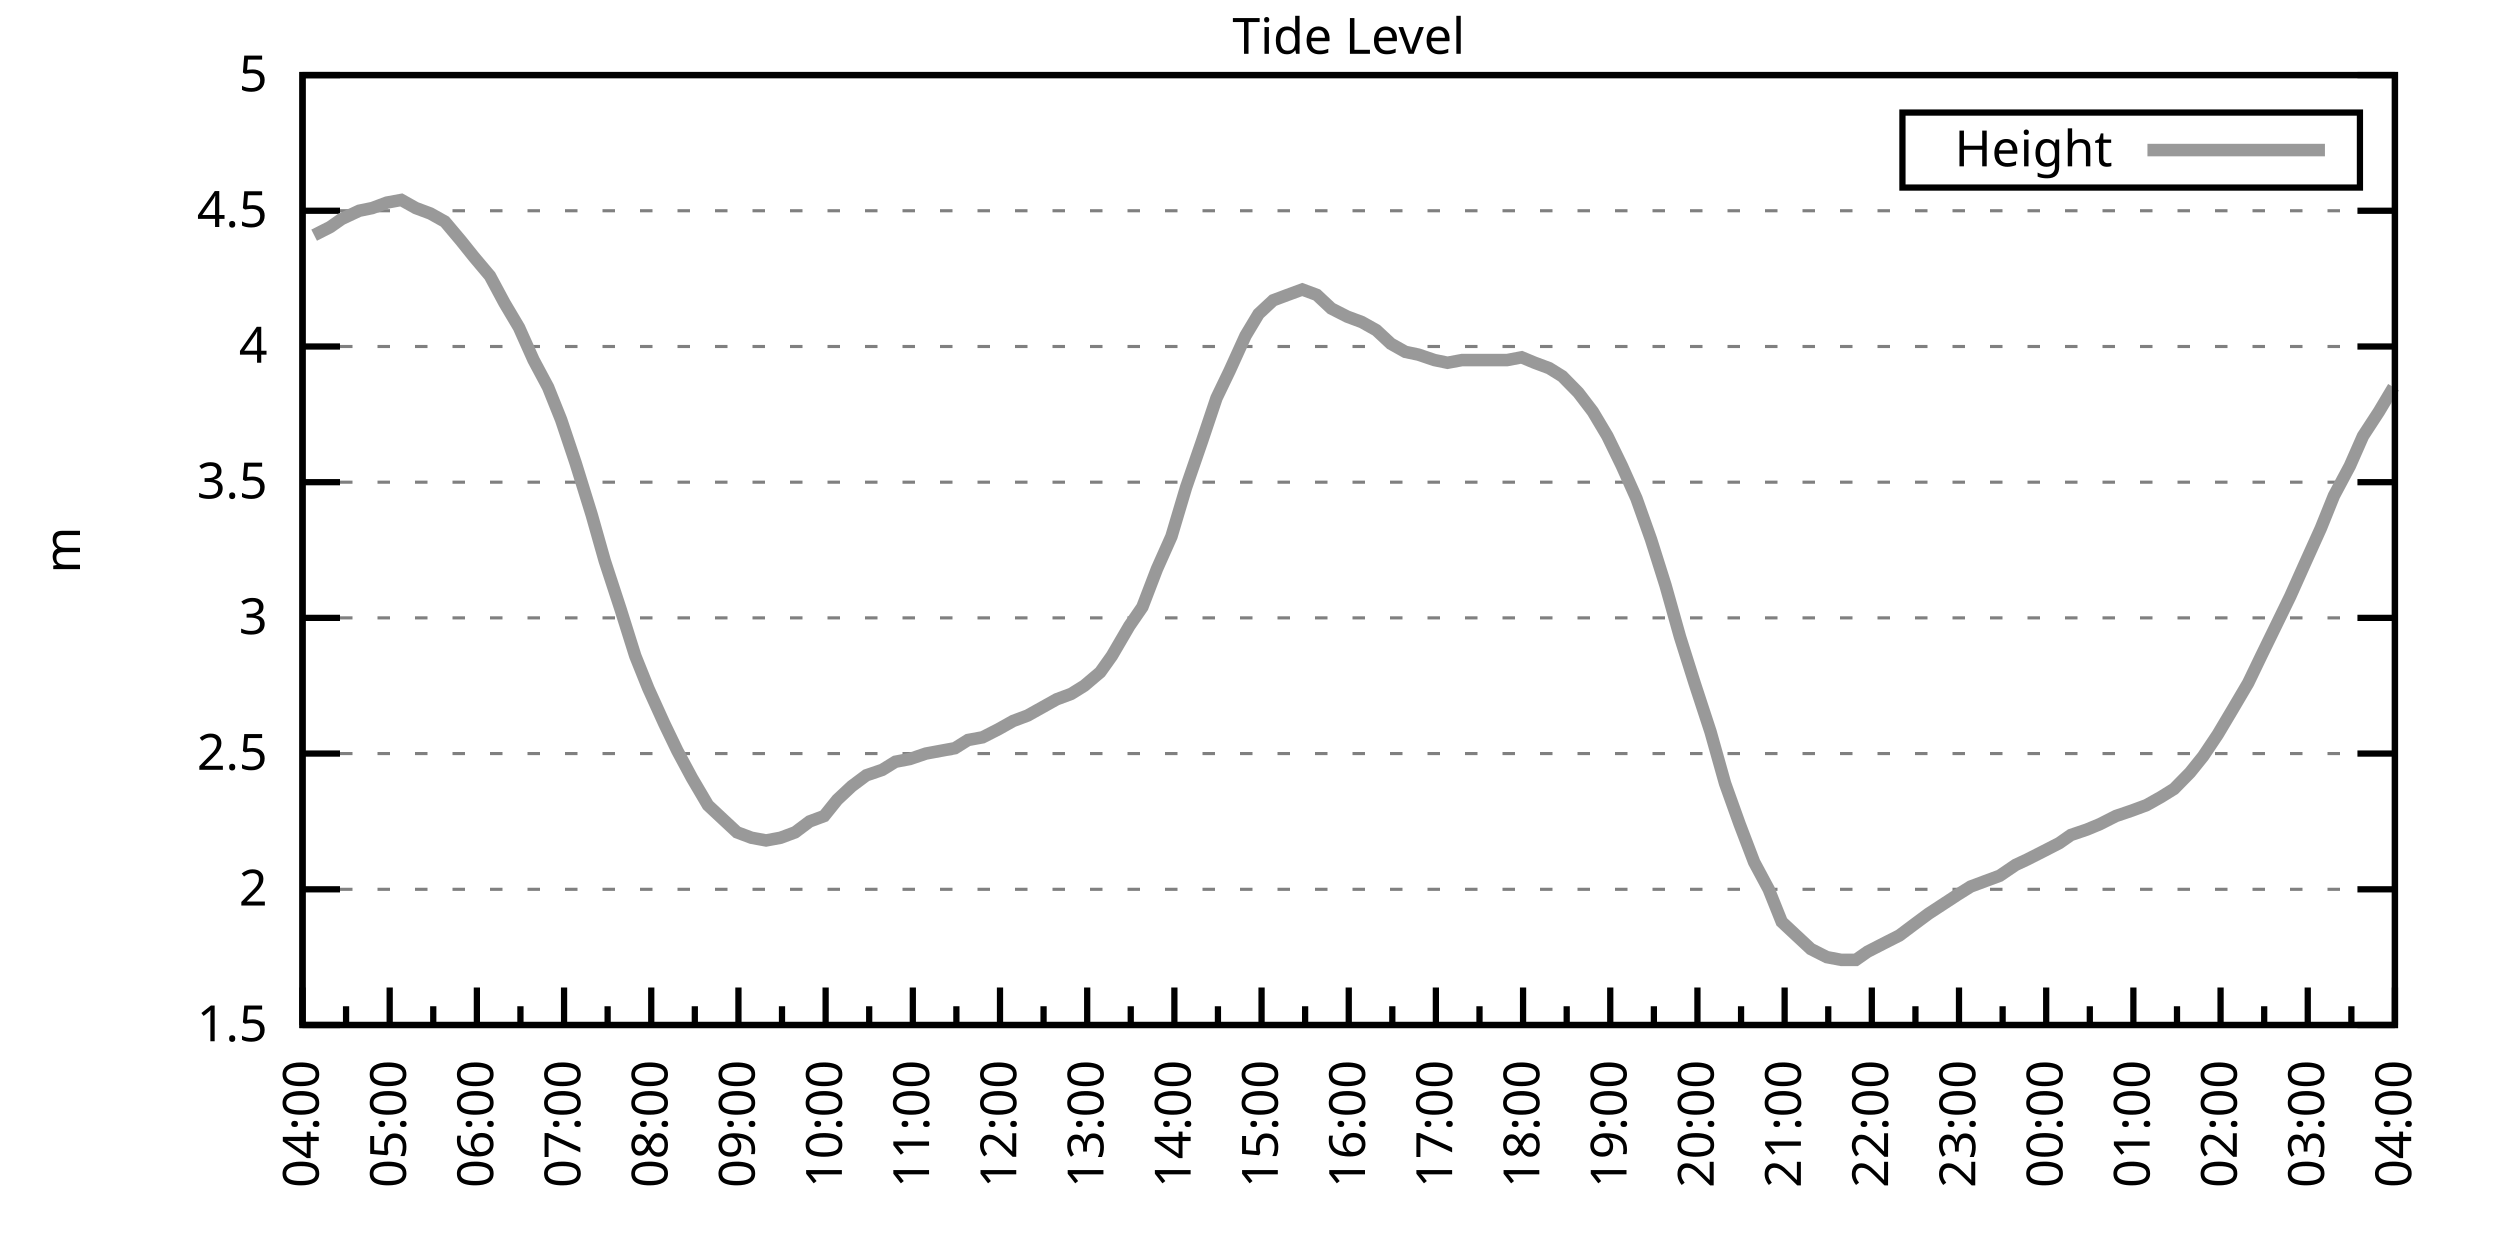
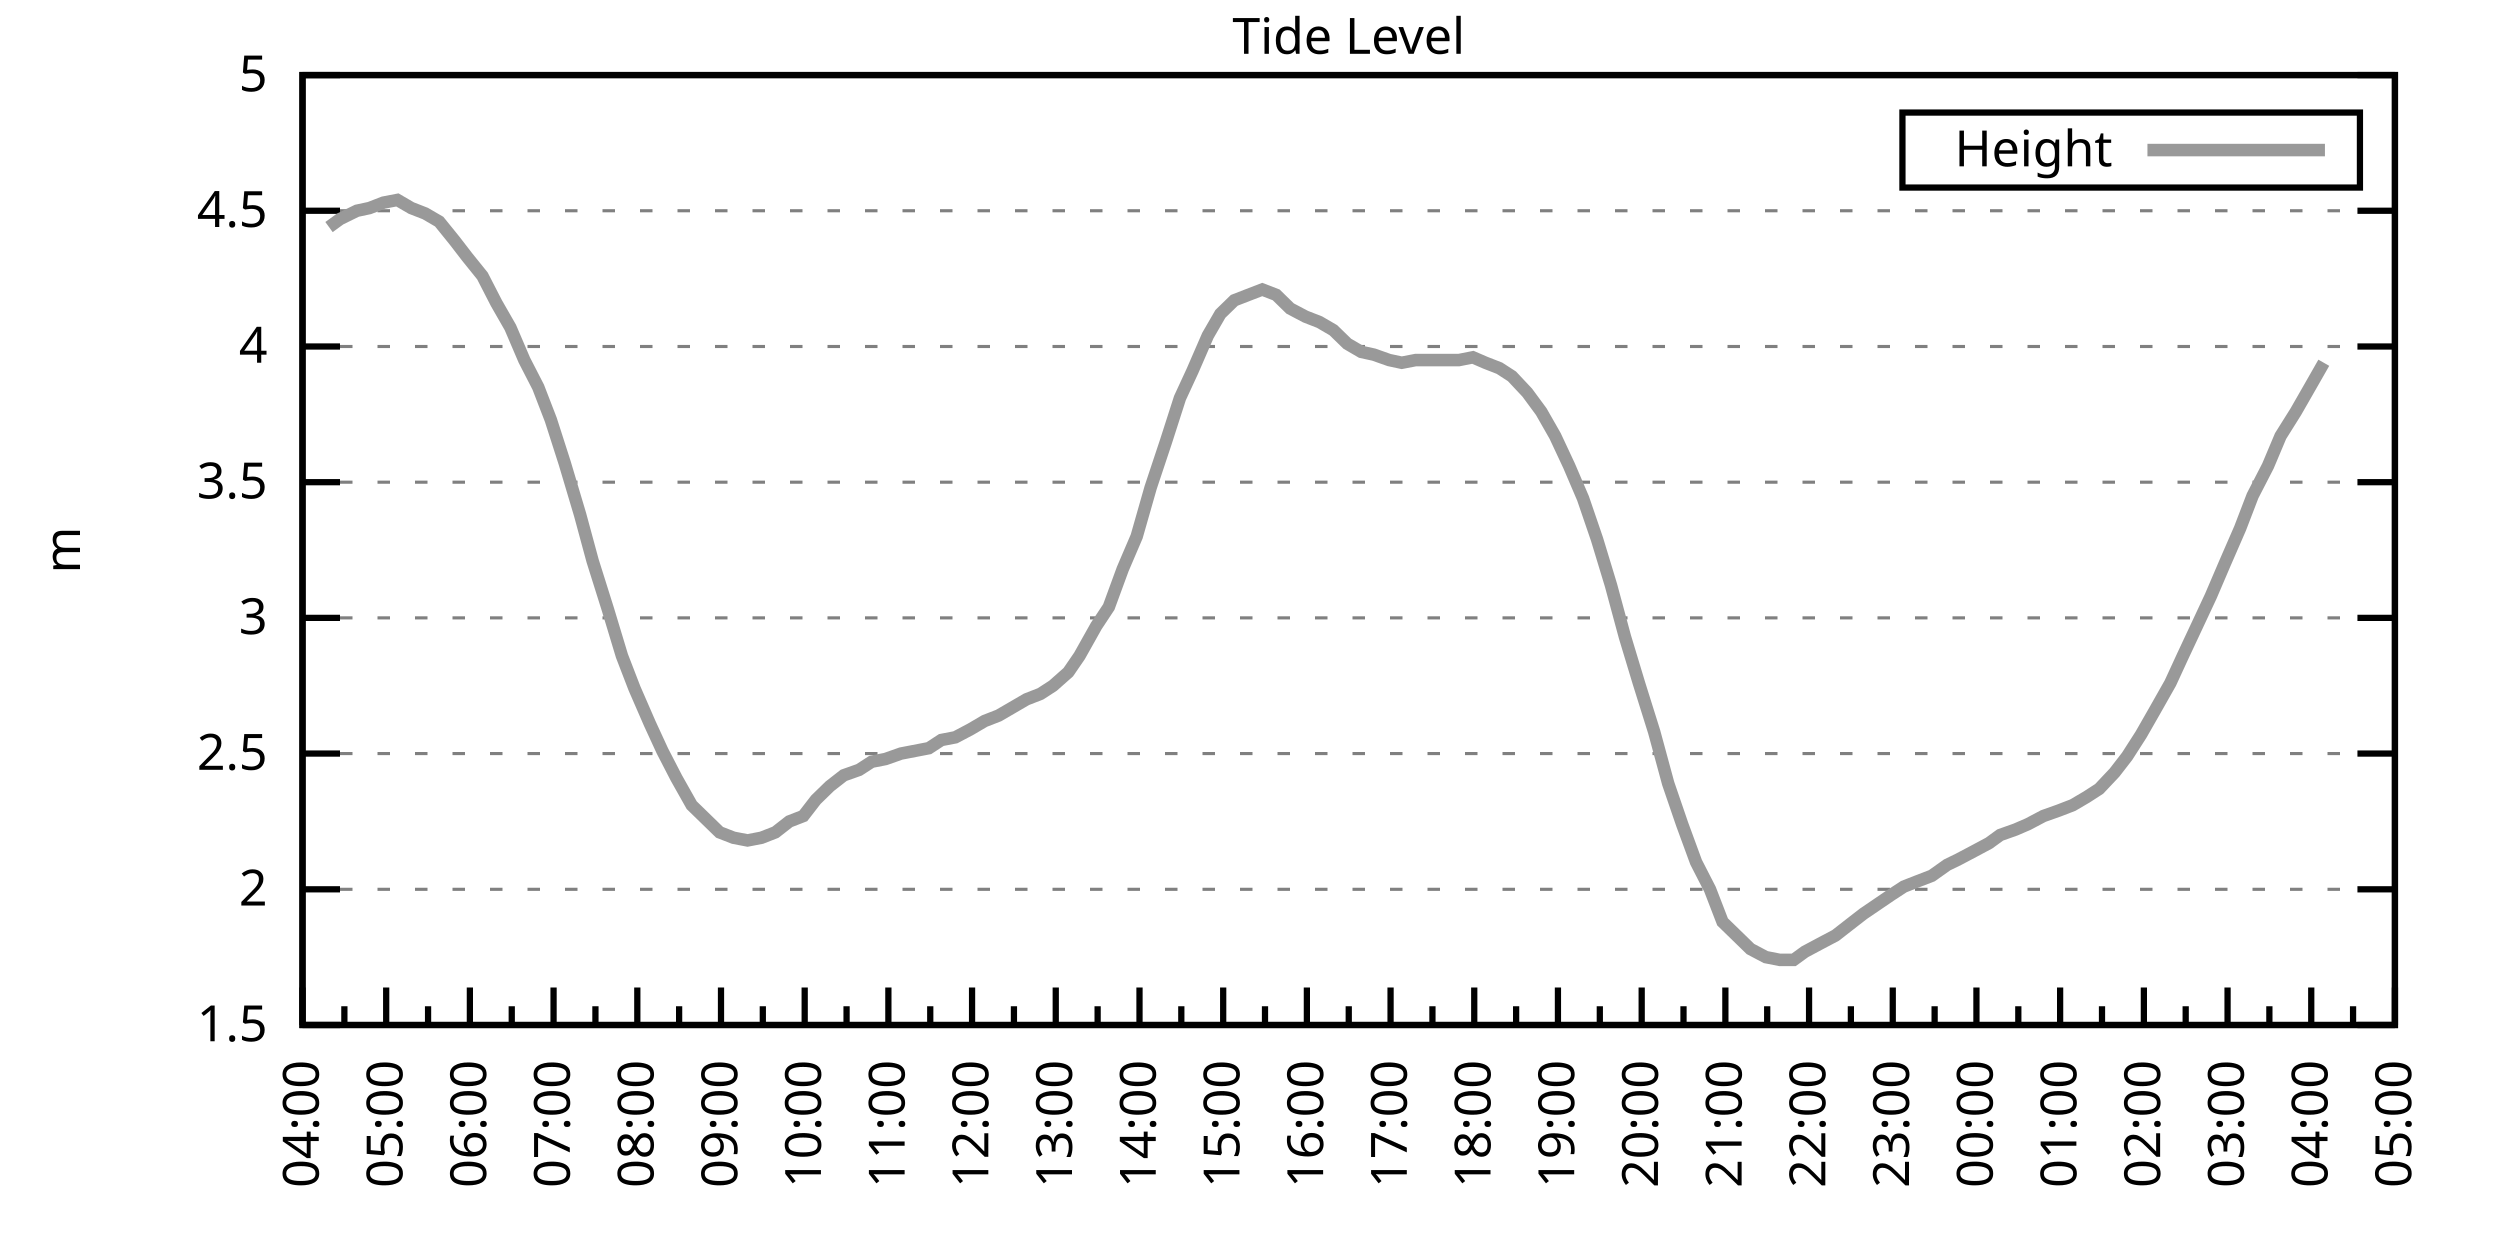
<svg xmlns="http://www.w3.org/2000/svg" xmlns:xlink="http://www.w3.org/1999/xlink" width="400" height="200" viewBox="0 0 400 200">
  <g id="gnuplot_canvas">
    <rect x="0" y="0" width="400" height="200" fill="none" />
    <defs>
      <circle id="gpDot" r="0.5" stroke-width="0.5" stroke="currentColor" />
      <path id="gpPt0" stroke-width="0.333" stroke="currentColor" d="M-1,0 h2 M0,-1 v2" />
      <path id="gpPt1" stroke-width="0.333" stroke="currentColor" d="M-1,-1 L1,1 M1,-1 L-1,1" />
      <path id="gpPt2" stroke-width="0.333" stroke="currentColor" d="M-1,0 L1,0 M0,-1 L0,1 M-1,-1 L1,1 M-1,1 L1,-1" />
      <rect id="gpPt3" stroke-width="0.333" stroke="currentColor" x="-1" y="-1" width="2" height="2" />
      <rect id="gpPt4" stroke-width="0.333" stroke="currentColor" fill="currentColor" x="-1" y="-1" width="2" height="2" />
      <circle id="gpPt5" stroke-width="0.333" stroke="currentColor" cx="0" cy="0" r="1" />
      <use xlink:href="#gpPt5" id="gpPt6" fill="currentColor" stroke="none" />
      <path id="gpPt7" stroke-width="0.333" stroke="currentColor" d="M0,-1.33 L-1.33,0.67 L1.33,0.67 z" />
      <use xlink:href="#gpPt7" id="gpPt8" fill="currentColor" stroke="none" />
      <use xlink:href="#gpPt7" id="gpPt9" stroke="currentColor" transform="rotate(180)" />
      <use xlink:href="#gpPt9" id="gpPt10" fill="currentColor" stroke="none" />
      <use xlink:href="#gpPt3" id="gpPt11" stroke="currentColor" transform="rotate(45)" />
      <use xlink:href="#gpPt11" id="gpPt12" fill="currentColor" stroke="none" />
      <path id="gpPt13" stroke-width="0.333" stroke="currentColor" d="M0,1.330 L1.265,0.411 L0.782,-1.067 L-0.782,-1.076 L-1.265,0.411 z" />
      <use xlink:href="#gpPt13" id="gpPt14" fill="currentColor" stroke="none" />
      <filter id="textbox" filterUnits="objectBoundingBox" x="0" y="0" height="1" width="1">
        <feFlood flood-color="white" flood-opacity="1" result="bgnd" />
        <feComposite in="SourceGraphic" in2="bgnd" operator="atop" />
      </filter>
      <filter id="greybox" filterUnits="objectBoundingBox" x="0" y="0" height="1" width="1">
        <feFlood flood-color="lightgrey" flood-opacity="1" result="grey" />
        <feComposite in="SourceGraphic" in2="grey" operator="atop" />
      </filter>
    </defs>
    <g fill="none" color="white" stroke="currentColor" stroke-width="1.00" stroke-linecap="butt" stroke-linejoin="miter">
</g>
    <g fill="none" color="black" stroke="currentColor" stroke-width="1.00" stroke-linecap="butt" stroke-linejoin="miter">
      <g stroke="none" shape-rendering="crispEdges">
        <polygon fill="rgb(255, 255, 255)" points="48.40,164.00 383.18,164.00 383.18,12.02 48.40,12.02 " />
      </g>
    </g>
    <g fill="none" color="black" stroke="currentColor" stroke-width="1.00" stroke-linecap="butt" stroke-linejoin="miter">
</g>
    <g fill="none" color="black" stroke="black" stroke-width="0.50" stroke-linecap="butt" stroke-linejoin="miter">
</g>
    <g fill="none" color="gray" stroke="currentColor" stroke-width="0.50" stroke-linecap="butt" stroke-linejoin="miter">
      <path stroke="gray" stroke-dasharray="2,4" class="gridline" d="M48.40,164.00 L383.19,164.00  " />
    </g>
    <g fill="none" color="gray" stroke="gray" stroke-width="1.00" stroke-linecap="butt" stroke-linejoin="miter">
</g>
    <g fill="none" color="black" stroke="currentColor" stroke-width="1.00" stroke-linecap="butt" stroke-linejoin="miter">
      <path stroke="black" d="M48.40,164.00 L54.40,164.00 M383.19,164.00 L377.19,164.00  " />
      <g transform="translate(42.80,166.60)" stroke="none" fill="black" font-family="Sans" font-size="8.00" text-anchor="end">
        <text>
          <tspan font-family="Sans"> 1.5</tspan>
        </text>
      </g>
    </g>
    <g fill="none" color="black" stroke="currentColor" stroke-width="1.00" stroke-linecap="butt" stroke-linejoin="miter">
</g>
    <g fill="none" color="black" stroke="black" stroke-width="0.50" stroke-linecap="butt" stroke-linejoin="miter">
</g>
    <g fill="none" color="gray" stroke="currentColor" stroke-width="0.50" stroke-linecap="butt" stroke-linejoin="miter">
      <path stroke="gray" stroke-dasharray="2,4" class="gridline" d="M48.40,142.29 L383.19,142.29  " />
    </g>
    <g fill="none" color="gray" stroke="gray" stroke-width="1.00" stroke-linecap="butt" stroke-linejoin="miter">
</g>
    <g fill="none" color="black" stroke="currentColor" stroke-width="1.00" stroke-linecap="butt" stroke-linejoin="miter">
      <path stroke="black" d="M48.40,142.29 L54.40,142.29 M383.19,142.29 L377.19,142.29  " />
      <g transform="translate(42.80,144.89)" stroke="none" fill="black" font-family="Sans" font-size="8.00" text-anchor="end">
        <text>
          <tspan font-family="Sans"> 2</tspan>
        </text>
      </g>
    </g>
    <g fill="none" color="black" stroke="currentColor" stroke-width="1.00" stroke-linecap="butt" stroke-linejoin="miter">
</g>
    <g fill="none" color="black" stroke="black" stroke-width="0.50" stroke-linecap="butt" stroke-linejoin="miter">
</g>
    <g fill="none" color="gray" stroke="currentColor" stroke-width="0.50" stroke-linecap="butt" stroke-linejoin="miter">
      <path stroke="gray" stroke-dasharray="2,4" class="gridline" d="M48.40,120.57 L383.19,120.57  " />
    </g>
    <g fill="none" color="gray" stroke="gray" stroke-width="1.00" stroke-linecap="butt" stroke-linejoin="miter">
</g>
    <g fill="none" color="black" stroke="currentColor" stroke-width="1.00" stroke-linecap="butt" stroke-linejoin="miter">
      <path stroke="black" d="M48.40,120.57 L54.40,120.57 M383.19,120.57 L377.19,120.57  " />
      <g transform="translate(42.80,123.17)" stroke="none" fill="black" font-family="Sans" font-size="8.00" text-anchor="end">
        <text>
          <tspan font-family="Sans"> 2.5</tspan>
        </text>
      </g>
    </g>
    <g fill="none" color="black" stroke="currentColor" stroke-width="1.00" stroke-linecap="butt" stroke-linejoin="miter">
</g>
    <g fill="none" color="black" stroke="black" stroke-width="0.50" stroke-linecap="butt" stroke-linejoin="miter">
</g>
    <g fill="none" color="gray" stroke="currentColor" stroke-width="0.50" stroke-linecap="butt" stroke-linejoin="miter">
      <path stroke="gray" stroke-dasharray="2,4" class="gridline" d="M48.40,98.86 L383.19,98.86  " />
    </g>
    <g fill="none" color="gray" stroke="gray" stroke-width="1.00" stroke-linecap="butt" stroke-linejoin="miter">
</g>
    <g fill="none" color="black" stroke="currentColor" stroke-width="1.00" stroke-linecap="butt" stroke-linejoin="miter">
      <path stroke="black" d="M48.40,98.86 L54.40,98.86 M383.19,98.86 L377.19,98.86  " />
      <g transform="translate(42.80,101.46)" stroke="none" fill="black" font-family="Sans" font-size="8.00" text-anchor="end">
        <text>
          <tspan font-family="Sans"> 3</tspan>
        </text>
      </g>
    </g>
    <g fill="none" color="black" stroke="currentColor" stroke-width="1.00" stroke-linecap="butt" stroke-linejoin="miter">
</g>
    <g fill="none" color="black" stroke="black" stroke-width="0.50" stroke-linecap="butt" stroke-linejoin="miter">
</g>
    <g fill="none" color="gray" stroke="currentColor" stroke-width="0.50" stroke-linecap="butt" stroke-linejoin="miter">
      <path stroke="gray" stroke-dasharray="2,4" class="gridline" d="M48.40,77.15 L383.19,77.15  " />
    </g>
    <g fill="none" color="gray" stroke="gray" stroke-width="1.00" stroke-linecap="butt" stroke-linejoin="miter">
</g>
    <g fill="none" color="black" stroke="currentColor" stroke-width="1.00" stroke-linecap="butt" stroke-linejoin="miter">
      <path stroke="black" d="M48.40,77.15 L54.40,77.15 M383.19,77.15 L377.19,77.15  " />
      <g transform="translate(42.80,79.75)" stroke="none" fill="black" font-family="Sans" font-size="8.00" text-anchor="end">
        <text>
          <tspan font-family="Sans"> 3.5</tspan>
        </text>
      </g>
    </g>
    <g fill="none" color="black" stroke="currentColor" stroke-width="1.00" stroke-linecap="butt" stroke-linejoin="miter">
</g>
    <g fill="none" color="black" stroke="black" stroke-width="0.50" stroke-linecap="butt" stroke-linejoin="miter">
</g>
    <g fill="none" color="gray" stroke="currentColor" stroke-width="0.50" stroke-linecap="butt" stroke-linejoin="miter">
      <path stroke="gray" stroke-dasharray="2,4" class="gridline" d="M48.40,55.44 L383.19,55.44  " />
    </g>
    <g fill="none" color="gray" stroke="gray" stroke-width="1.00" stroke-linecap="butt" stroke-linejoin="miter">
</g>
    <g fill="none" color="black" stroke="currentColor" stroke-width="1.00" stroke-linecap="butt" stroke-linejoin="miter">
      <path stroke="black" d="M48.40,55.44 L54.40,55.44 M383.19,55.44 L377.19,55.44  " />
      <g transform="translate(42.80,58.04)" stroke="none" fill="black" font-family="Sans" font-size="8.00" text-anchor="end">
        <text>
          <tspan font-family="Sans"> 4</tspan>
        </text>
      </g>
    </g>
    <g fill="none" color="black" stroke="currentColor" stroke-width="1.00" stroke-linecap="butt" stroke-linejoin="miter">
</g>
    <g fill="none" color="black" stroke="black" stroke-width="0.50" stroke-linecap="butt" stroke-linejoin="miter">
</g>
    <g fill="none" color="gray" stroke="currentColor" stroke-width="0.50" stroke-linecap="butt" stroke-linejoin="miter">
      <path stroke="gray" stroke-dasharray="2,4" class="gridline" d="M48.40,33.72 L383.19,33.72  " />
    </g>
    <g fill="none" color="gray" stroke="gray" stroke-width="1.00" stroke-linecap="butt" stroke-linejoin="miter">
</g>
    <g fill="none" color="black" stroke="currentColor" stroke-width="1.00" stroke-linecap="butt" stroke-linejoin="miter">
      <path stroke="black" d="M48.40,33.72 L54.40,33.72 M383.19,33.72 L377.19,33.72  " />
      <g transform="translate(42.80,36.32)" stroke="none" fill="black" font-family="Sans" font-size="8.00" text-anchor="end">
        <text>
          <tspan font-family="Sans"> 4.5</tspan>
        </text>
      </g>
    </g>
    <g fill="none" color="black" stroke="currentColor" stroke-width="1.00" stroke-linecap="butt" stroke-linejoin="miter">
</g>
    <g fill="none" color="black" stroke="black" stroke-width="0.50" stroke-linecap="butt" stroke-linejoin="miter">
</g>
    <g fill="none" color="gray" stroke="currentColor" stroke-width="0.50" stroke-linecap="butt" stroke-linejoin="miter">
      <path stroke="gray" stroke-dasharray="2,4" class="gridline" d="M48.40,12.01 L383.19,12.01  " />
    </g>
    <g fill="none" color="gray" stroke="gray" stroke-width="1.00" stroke-linecap="butt" stroke-linejoin="miter">
</g>
    <g fill="none" color="black" stroke="currentColor" stroke-width="1.00" stroke-linecap="butt" stroke-linejoin="miter">
      <path stroke="black" d="M48.40,12.01 L54.40,12.01 M383.19,12.01 L377.19,12.01  " />
      <g transform="translate(42.80,14.61)" stroke="none" fill="black" font-family="Sans" font-size="8.00" text-anchor="end">
        <text>
          <tspan font-family="Sans"> 5</tspan>
        </text>
      </g>
    </g>
    <g fill="none" color="black" stroke="currentColor" stroke-width="1.00" stroke-linecap="butt" stroke-linejoin="miter">
      <path stroke="black" d="M48.40,164.00 L48.40,158.00  " />
      <g transform="translate(51.00,169.60) rotate(270)" stroke="none" fill="black" font-family="Sans" font-size="8.00" text-anchor="end">
        <text>
          <tspan font-family="Sans">04:00</tspan>
        </text>
      </g>
    </g>
    <g fill="none" color="black" stroke="currentColor" stroke-width="1.00" stroke-linecap="butt" stroke-linejoin="miter">
-       <path stroke="black" d="M55.37,164.00 L55.37,161.00 M62.35,164.00 L62.35,158.00  " />
-       <g transform="translate(64.95,169.60) rotate(270)" stroke="none" fill="black" font-family="Sans" font-size="8.00" text-anchor="end">
+       <path stroke="black" d="M55.10,164.00 L55.10,161.00 M61.79,164.00 L61.79,158.00  " />
+       <g transform="translate(64.39,169.60) rotate(270)" stroke="none" fill="black" font-family="Sans" font-size="8.00" text-anchor="end">
        <text>
          <tspan font-family="Sans">05:00</tspan>
        </text>
      </g>
    </g>
    <g fill="none" color="black" stroke="currentColor" stroke-width="1.00" stroke-linecap="butt" stroke-linejoin="miter">
-       <path stroke="black" d="M69.32,164.00 L69.32,161.00 M76.30,164.00 L76.30,158.00  " />
-       <g transform="translate(78.90,169.60) rotate(270)" stroke="none" fill="black" font-family="Sans" font-size="8.00" text-anchor="end">
+       <path stroke="black" d="M68.49,164.00 L68.49,161.00 M75.18,164.00 L75.18,158.00  " />
+       <g transform="translate(77.78,169.60) rotate(270)" stroke="none" fill="black" font-family="Sans" font-size="8.00" text-anchor="end">
        <text>
          <tspan font-family="Sans">06:00</tspan>
        </text>
      </g>
    </g>
    <g fill="none" color="black" stroke="currentColor" stroke-width="1.00" stroke-linecap="butt" stroke-linejoin="miter">
-       <path stroke="black" d="M83.27,164.00 L83.27,161.00 M90.25,164.00 L90.25,158.00  " />
-       <g transform="translate(92.85,169.60) rotate(270)" stroke="none" fill="black" font-family="Sans" font-size="8.00" text-anchor="end">
+       <path stroke="black" d="M81.88,164.00 L81.88,161.00 M88.57,164.00 L88.57,158.00  " />
+       <g transform="translate(91.17,169.60) rotate(270)" stroke="none" fill="black" font-family="Sans" font-size="8.00" text-anchor="end">
        <text>
          <tspan font-family="Sans">07:00</tspan>
        </text>
      </g>
    </g>
    <g fill="none" color="black" stroke="currentColor" stroke-width="1.00" stroke-linecap="butt" stroke-linejoin="miter">
-       <path stroke="black" d="M97.22,164.00 L97.22,161.00 M104.20,164.00 L104.20,158.00  " />
-       <g transform="translate(106.80,169.60) rotate(270)" stroke="none" fill="black" font-family="Sans" font-size="8.00" text-anchor="end">
+       <path stroke="black" d="M95.27,164.00 L95.27,161.00 M101.97,164.00 L101.97,158.00  " />
+       <g transform="translate(104.57,169.60) rotate(270)" stroke="none" fill="black" font-family="Sans" font-size="8.00" text-anchor="end">
        <text>
          <tspan font-family="Sans">08:00</tspan>
        </text>
      </g>
    </g>
    <g fill="none" color="black" stroke="currentColor" stroke-width="1.00" stroke-linecap="butt" stroke-linejoin="miter">
-       <path stroke="black" d="M111.17,164.00 L111.17,161.00 M118.15,164.00 L118.15,158.00  " />
-       <g transform="translate(120.75,169.60) rotate(270)" stroke="none" fill="black" font-family="Sans" font-size="8.00" text-anchor="end">
+       <path stroke="black" d="M108.66,164.00 L108.66,161.00 M115.36,164.00 L115.36,158.00  " />
+       <g transform="translate(117.96,169.60) rotate(270)" stroke="none" fill="black" font-family="Sans" font-size="8.00" text-anchor="end">
        <text>
          <tspan font-family="Sans">09:00</tspan>
        </text>
      </g>
    </g>
    <g fill="none" color="black" stroke="currentColor" stroke-width="1.00" stroke-linecap="butt" stroke-linejoin="miter">
-       <path stroke="black" d="M125.12,164.00 L125.12,161.00 M132.10,164.00 L132.10,158.00  " />
-       <g transform="translate(134.70,169.60) rotate(270)" stroke="none" fill="black" font-family="Sans" font-size="8.00" text-anchor="end">
+       <path stroke="black" d="M122.05,164.00 L122.05,161.00 M128.75,164.00 L128.75,158.00  " />
+       <g transform="translate(131.35,169.60) rotate(270)" stroke="none" fill="black" font-family="Sans" font-size="8.00" text-anchor="end">
        <text>
          <tspan font-family="Sans">10:00</tspan>
        </text>
      </g>
    </g>
    <g fill="none" color="black" stroke="currentColor" stroke-width="1.00" stroke-linecap="butt" stroke-linejoin="miter">
-       <path stroke="black" d="M139.07,164.00 L139.07,161.00 M146.05,164.00 L146.05,158.00  " />
-       <g transform="translate(148.65,169.60) rotate(270)" stroke="none" fill="black" font-family="Sans" font-size="8.00" text-anchor="end">
+       <path stroke="black" d="M135.45,164.00 L135.45,161.00 M142.14,164.00 L142.14,158.00  " />
+       <g transform="translate(144.74,169.60) rotate(270)" stroke="none" fill="black" font-family="Sans" font-size="8.00" text-anchor="end">
        <text>
          <tspan font-family="Sans">11:00</tspan>
        </text>
      </g>
    </g>
    <g fill="none" color="black" stroke="currentColor" stroke-width="1.00" stroke-linecap="butt" stroke-linejoin="miter">
-       <path stroke="black" d="M153.02,164.00 L153.02,161.00 M160.00,164.00 L160.00,158.00  " />
-       <g transform="translate(162.60,169.60) rotate(270)" stroke="none" fill="black" font-family="Sans" font-size="8.00" text-anchor="end">
+       <path stroke="black" d="M148.84,164.00 L148.84,161.00 M155.53,164.00 L155.53,158.00  " />
+       <g transform="translate(158.13,169.60) rotate(270)" stroke="none" fill="black" font-family="Sans" font-size="8.00" text-anchor="end">
        <text>
          <tspan font-family="Sans">12:00</tspan>
        </text>
      </g>
    </g>
    <g fill="none" color="black" stroke="currentColor" stroke-width="1.00" stroke-linecap="butt" stroke-linejoin="miter">
-       <path stroke="black" d="M166.97,164.00 L166.97,161.00 M173.95,164.00 L173.95,158.00  " />
-       <g transform="translate(176.55,169.60) rotate(270)" stroke="none" fill="black" font-family="Sans" font-size="8.00" text-anchor="end">
+       <path stroke="black" d="M162.23,164.00 L162.23,161.00 M168.92,164.00 L168.92,158.00  " />
+       <g transform="translate(171.52,169.60) rotate(270)" stroke="none" fill="black" font-family="Sans" font-size="8.00" text-anchor="end">
        <text>
          <tspan font-family="Sans">13:00</tspan>
        </text>
      </g>
    </g>
    <g fill="none" color="black" stroke="currentColor" stroke-width="1.00" stroke-linecap="butt" stroke-linejoin="miter">
-       <path stroke="black" d="M180.92,164.00 L180.92,161.00 M187.90,164.00 L187.90,158.00  " />
-       <g transform="translate(190.50,169.60) rotate(270)" stroke="none" fill="black" font-family="Sans" font-size="8.00" text-anchor="end">
+       <path stroke="black" d="M175.62,164.00 L175.62,161.00 M182.32,164.00 L182.32,158.00  " />
+       <g transform="translate(184.92,169.60) rotate(270)" stroke="none" fill="black" font-family="Sans" font-size="8.00" text-anchor="end">
        <text>
          <tspan font-family="Sans">14:00</tspan>
        </text>
      </g>
    </g>
    <g fill="none" color="black" stroke="currentColor" stroke-width="1.00" stroke-linecap="butt" stroke-linejoin="miter">
-       <path stroke="black" d="M194.87,164.00 L194.87,161.00 M201.85,164.00 L201.85,158.00  " />
-       <g transform="translate(204.45,169.60) rotate(270)" stroke="none" fill="black" font-family="Sans" font-size="8.00" text-anchor="end">
+       <path stroke="black" d="M189.01,164.00 L189.01,161.00 M195.71,164.00 L195.71,158.00  " />
+       <g transform="translate(198.31,169.60) rotate(270)" stroke="none" fill="black" font-family="Sans" font-size="8.00" text-anchor="end">
        <text>
          <tspan font-family="Sans">15:00</tspan>
        </text>
      </g>
    </g>
    <g fill="none" color="black" stroke="currentColor" stroke-width="1.00" stroke-linecap="butt" stroke-linejoin="miter">
-       <path stroke="black" d="M208.82,164.00 L208.82,161.00 M215.80,164.00 L215.80,158.00  " />
-       <g transform="translate(218.40,169.60) rotate(270)" stroke="none" fill="black" font-family="Sans" font-size="8.00" text-anchor="end">
+       <path stroke="black" d="M202.40,164.00 L202.40,161.00 M209.10,164.00 L209.10,158.00  " />
+       <g transform="translate(211.70,169.60) rotate(270)" stroke="none" fill="black" font-family="Sans" font-size="8.00" text-anchor="end">
        <text>
          <tspan font-family="Sans">16:00</tspan>
        </text>
      </g>
    </g>
    <g fill="none" color="black" stroke="currentColor" stroke-width="1.00" stroke-linecap="butt" stroke-linejoin="miter">
-       <path stroke="black" d="M222.77,164.00 L222.77,161.00 M229.74,164.00 L229.74,158.00  " />
-       <g transform="translate(232.34,169.60) rotate(270)" stroke="none" fill="black" font-family="Sans" font-size="8.00" text-anchor="end">
+       <path stroke="black" d="M215.80,164.00 L215.80,161.00 M222.49,164.00 L222.49,158.00  " />
+       <g transform="translate(225.09,169.60) rotate(270)" stroke="none" fill="black" font-family="Sans" font-size="8.00" text-anchor="end">
        <text>
          <tspan font-family="Sans">17:00</tspan>
        </text>
      </g>
    </g>
    <g fill="none" color="black" stroke="currentColor" stroke-width="1.00" stroke-linecap="butt" stroke-linejoin="miter">
-       <path stroke="black" d="M236.72,164.00 L236.72,161.00 M243.69,164.00 L243.69,158.00  " />
-       <g transform="translate(246.29,169.60) rotate(270)" stroke="none" fill="black" font-family="Sans" font-size="8.00" text-anchor="end">
+       <path stroke="black" d="M229.19,164.00 L229.19,161.00 M235.88,164.00 L235.88,158.00  " />
+       <g transform="translate(238.48,169.60) rotate(270)" stroke="none" fill="black" font-family="Sans" font-size="8.00" text-anchor="end">
        <text>
          <tspan font-family="Sans">18:00</tspan>
        </text>
      </g>
    </g>
    <g fill="none" color="black" stroke="currentColor" stroke-width="1.00" stroke-linecap="butt" stroke-linejoin="miter">
-       <path stroke="black" d="M250.67,164.00 L250.67,161.00 M257.64,164.00 L257.64,158.00  " />
-       <g transform="translate(260.24,169.60) rotate(270)" stroke="none" fill="black" font-family="Sans" font-size="8.00" text-anchor="end">
+       <path stroke="black" d="M242.58,164.00 L242.58,161.00 M249.27,164.00 L249.27,158.00  " />
+       <g transform="translate(251.87,169.60) rotate(270)" stroke="none" fill="black" font-family="Sans" font-size="8.00" text-anchor="end">
        <text>
          <tspan font-family="Sans">19:00</tspan>
        </text>
      </g>
    </g>
    <g fill="none" color="black" stroke="currentColor" stroke-width="1.00" stroke-linecap="butt" stroke-linejoin="miter">
-       <path stroke="black" d="M264.62,164.00 L264.62,161.00 M271.59,164.00 L271.59,158.00  " />
-       <g transform="translate(274.19,169.60) rotate(270)" stroke="none" fill="black" font-family="Sans" font-size="8.00" text-anchor="end">
+       <path stroke="black" d="M255.97,164.00 L255.97,161.00 M262.67,164.00 L262.67,158.00  " />
+       <g transform="translate(265.27,169.60) rotate(270)" stroke="none" fill="black" font-family="Sans" font-size="8.00" text-anchor="end">
        <text>
          <tspan font-family="Sans">20:00</tspan>
        </text>
      </g>
    </g>
    <g fill="none" color="black" stroke="currentColor" stroke-width="1.00" stroke-linecap="butt" stroke-linejoin="miter">
-       <path stroke="black" d="M278.57,164.00 L278.57,161.00 M285.54,164.00 L285.54,158.00  " />
-       <g transform="translate(288.14,169.60) rotate(270)" stroke="none" fill="black" font-family="Sans" font-size="8.00" text-anchor="end">
+       <path stroke="black" d="M269.36,164.00 L269.36,161.00 M276.06,164.00 L276.06,158.00  " />
+       <g transform="translate(278.66,169.60) rotate(270)" stroke="none" fill="black" font-family="Sans" font-size="8.00" text-anchor="end">
        <text>
          <tspan font-family="Sans">21:00</tspan>
        </text>
      </g>
    </g>
    <g fill="none" color="black" stroke="currentColor" stroke-width="1.00" stroke-linecap="butt" stroke-linejoin="miter">
-       <path stroke="black" d="M292.52,164.00 L292.52,161.00 M299.49,164.00 L299.49,158.00  " />
-       <g transform="translate(302.09,169.60) rotate(270)" stroke="none" fill="black" font-family="Sans" font-size="8.00" text-anchor="end">
+       <path stroke="black" d="M282.75,164.00 L282.75,161.00 M289.45,164.00 L289.45,158.00  " />
+       <g transform="translate(292.05,169.60) rotate(270)" stroke="none" fill="black" font-family="Sans" font-size="8.00" text-anchor="end">
        <text>
          <tspan font-family="Sans">22:00</tspan>
        </text>
      </g>
    </g>
    <g fill="none" color="black" stroke="currentColor" stroke-width="1.00" stroke-linecap="butt" stroke-linejoin="miter">
-       <path stroke="black" d="M306.47,164.00 L306.47,161.00 M313.44,164.00 L313.44,158.00  " />
-       <g transform="translate(316.04,169.60) rotate(270)" stroke="none" fill="black" font-family="Sans" font-size="8.00" text-anchor="end">
+       <path stroke="black" d="M296.14,164.00 L296.14,161.00 M302.84,164.00 L302.84,158.00  " />
+       <g transform="translate(305.44,169.60) rotate(270)" stroke="none" fill="black" font-family="Sans" font-size="8.00" text-anchor="end">
        <text>
          <tspan font-family="Sans">23:00</tspan>
        </text>
      </g>
    </g>
    <g fill="none" color="black" stroke="currentColor" stroke-width="1.00" stroke-linecap="butt" stroke-linejoin="miter">
-       <path stroke="black" d="M320.42,164.00 L320.42,161.00 M327.39,164.00 L327.39,158.00  " />
-       <g transform="translate(329.99,169.60) rotate(270)" stroke="none" fill="black" font-family="Sans" font-size="8.00" text-anchor="end">
+       <path stroke="black" d="M309.54,164.00 L309.54,161.00 M316.23,164.00 L316.23,158.00  " />
+       <g transform="translate(318.83,169.60) rotate(270)" stroke="none" fill="black" font-family="Sans" font-size="8.00" text-anchor="end">
        <text>
          <tspan font-family="Sans">00:00</tspan>
        </text>
      </g>
    </g>
    <g fill="none" color="black" stroke="currentColor" stroke-width="1.00" stroke-linecap="butt" stroke-linejoin="miter">
-       <path stroke="black" d="M334.37,164.00 L334.37,161.00 M341.34,164.00 L341.34,158.00  " />
-       <g transform="translate(343.94,169.60) rotate(270)" stroke="none" fill="black" font-family="Sans" font-size="8.00" text-anchor="end">
+       <path stroke="black" d="M322.93,164.00 L322.93,161.00 M329.62,164.00 L329.62,158.00  " />
+       <g transform="translate(332.22,169.60) rotate(270)" stroke="none" fill="black" font-family="Sans" font-size="8.00" text-anchor="end">
        <text>
          <tspan font-family="Sans">01:00</tspan>
        </text>
      </g>
    </g>
    <g fill="none" color="black" stroke="currentColor" stroke-width="1.00" stroke-linecap="butt" stroke-linejoin="miter">
-       <path stroke="black" d="M348.32,164.00 L348.32,161.00 M355.29,164.00 L355.29,158.00  " />
-       <g transform="translate(357.89,169.60) rotate(270)" stroke="none" fill="black" font-family="Sans" font-size="8.00" text-anchor="end">
+       <path stroke="black" d="M336.32,164.00 L336.32,161.00 M343.02,164.00 L343.02,158.00  " />
+       <g transform="translate(345.62,169.60) rotate(270)" stroke="none" fill="black" font-family="Sans" font-size="8.00" text-anchor="end">
        <text>
          <tspan font-family="Sans">02:00</tspan>
        </text>
      </g>
    </g>
    <g fill="none" color="black" stroke="currentColor" stroke-width="1.00" stroke-linecap="butt" stroke-linejoin="miter">
-       <path stroke="black" d="M362.27,164.00 L362.27,161.00 M369.24,164.00 L369.24,158.00  " />
-       <g transform="translate(371.84,169.60) rotate(270)" stroke="none" fill="black" font-family="Sans" font-size="8.00" text-anchor="end">
+       <path stroke="black" d="M349.71,164.00 L349.71,161.00 M356.41,164.00 L356.41,158.00  " />
+       <g transform="translate(359.01,169.60) rotate(270)" stroke="none" fill="black" font-family="Sans" font-size="8.00" text-anchor="end">
        <text>
          <tspan font-family="Sans">03:00</tspan>
        </text>
      </g>
    </g>
    <g fill="none" color="black" stroke="currentColor" stroke-width="1.00" stroke-linecap="butt" stroke-linejoin="miter">
-       <path stroke="black" d="M376.22,164.00 L376.22,161.00 M383.19,164.00 L383.19,158.00  " />
+       <path stroke="black" d="M363.10,164.00 L363.10,161.00 M369.80,164.00 L369.80,158.00  " />
+       <g transform="translate(372.40,169.60) rotate(270)" stroke="none" fill="black" font-family="Sans" font-size="8.00" text-anchor="end">
+         <text>
+           <tspan font-family="Sans">04:00</tspan>
+         </text>
+       </g>
+     </g>
+     <g fill="none" color="black" stroke="currentColor" stroke-width="1.00" stroke-linecap="butt" stroke-linejoin="miter">
+       <path stroke="black" d="M376.49,164.00 L376.49,161.00 M383.19,164.00 L383.19,158.00  " />
      <g transform="translate(385.79,169.60) rotate(270)" stroke="none" fill="black" font-family="Sans" font-size="8.00" text-anchor="end">
        <text>
-           <tspan font-family="Sans">04:00</tspan>
+           <tspan font-family="Sans">05:00</tspan>
        </text>
      </g>
    </g>
    <g fill="none" color="black" stroke="currentColor" stroke-width="1.00" stroke-linecap="butt" stroke-linejoin="miter">
</g>
    <g fill="none" color="black" stroke="currentColor" stroke-width="1.00" stroke-linecap="butt" stroke-linejoin="miter">
      <path stroke="black" d="M48.40,12.01 L48.40,164.00 L383.19,164.00 L383.19,12.01 L48.40,12.01 Z  " />
    </g>
    <g fill="none" color="black" stroke="currentColor" stroke-width="1.00" stroke-linecap="butt" stroke-linejoin="miter">
      <g transform="translate(12.80,88.01) rotate(270)" stroke="none" fill="black" font-family="Sans" font-size="8.00" text-anchor="middle">
        <text>
          <tspan font-family="Sans">m</tspan>
        </text>
      </g>
    </g>
    <g fill="none" color="black" stroke="currentColor" stroke-width="1.00" stroke-linecap="butt" stroke-linejoin="miter">
</g>
    <g fill="none" color="black" stroke="currentColor" stroke-width="1.00" stroke-linecap="butt" stroke-linejoin="miter">
      <path stroke="black" d="M304.39,30.01 L304.39,18.01 L377.59,18.01 L377.59,30.01 L304.39,30.01 Z  " />
    </g>
    <g id="Tide_level_plot_1">
      <g fill="none" color="white" stroke="black" stroke-width="2.00" stroke-linecap="butt" stroke-linejoin="miter">
</g>
      <g fill="none" color="black" stroke="currentColor" stroke-width="2.00" stroke-linecap="butt" stroke-linejoin="miter">
        <g transform="translate(337.99,26.61)" stroke="none" fill="black" font-family="Sans" font-size="8.00" text-anchor="end">
          <text>
            <tspan font-family="Sans">Height</tspan>
          </text>
        </g>
      </g>
      <g fill="none" color="black" stroke="currentColor" stroke-width="2.00" stroke-linecap="butt" stroke-linejoin="miter">
-         <path stroke="rgb(153, 153, 153)" d="M343.59,24.01 L371.99,24.01 M50.26,37.63 L52.82,36.33 L54.68,35.03 L57.47,33.72 L59.56,33.29 L61.88,32.42   L64.21,31.99 L66.53,33.29 L68.86,34.16 L71.18,35.46 L73.74,38.50 L75.83,41.11 L78.39,44.15 L80.72,48.49   L83.04,52.40 L85.37,57.61 L87.69,61.95 L89.78,67.16 L92.11,74.11 L94.67,82.36 L96.76,89.74 L99.32,97.56   L101.64,104.94 L103.73,110.15 L106.29,115.80 L108.38,120.14 L110.71,124.48 L113.27,128.83 L115.59,131.00 L117.92,133.17   L120.24,134.04 L122.57,134.47 L124.89,134.04 L127.22,133.17 L129.54,131.43 L131.87,130.56 L133.96,127.96 L136.28,125.79   L138.61,124.05 L141.16,123.18 L143.26,121.88 L145.58,121.44 L148.14,120.57 L150.46,120.14 L152.79,119.71 L154.88,118.40   L157.21,117.97 L159.76,116.67 L162.09,115.36 L164.41,114.49 L166.74,113.19 L169.06,111.89 L171.39,111.02 L173.48,109.72   L176.04,107.55 L177.90,104.94 L180.69,100.16 L182.78,97.12 L185.11,91.04 L187.43,85.83 L189.76,78.02 L192.31,70.63   L194.64,63.69 L196.73,59.34 L199.29,53.70 L201.38,50.22 L203.71,48.05 L206.03,47.18 L208.36,46.32 L210.68,47.18   L213.01,49.36 L215.56,50.66 L217.89,51.53 L220.21,52.83 L222.54,55.00 L224.86,56.30 L226.95,56.74 L229.51,57.61   L231.60,58.04 L233.93,57.61 L236.25,57.61 L238.58,57.61 L241.14,57.61 L243.46,57.17 L245.55,58.04 L247.88,58.91   L249.97,60.21 L252.53,62.82 L254.85,65.86 L257.18,69.77 L259.50,74.54 L261.83,79.75 L264.15,86.27 L266.48,93.65   L268.80,101.90 L271.13,109.28 L273.69,117.10 L276.01,125.35 L278.34,131.86 L280.66,137.94 L282.99,142.29 L285.08,147.50   L287.40,149.67 L289.73,151.84 L292.29,153.14 L294.61,153.58 L296.94,153.58 L298.80,152.28 L301.35,150.97 L303.91,149.67   L306.23,147.93 L308.56,146.20 L313.21,143.16 L315.30,141.85 L317.63,140.98 L319.95,140.12 L322.51,138.38 L324.37,137.51   L326.93,136.21 L329.48,134.90 L331.34,133.60 L333.90,132.73 L335.99,131.86 L338.55,130.56 L341.11,129.69 L343.43,128.83   L345.76,127.52 L347.85,126.22 L350.41,123.61 L352.50,121.01 L354.83,117.53 L357.15,113.63 L359.71,109.28 L361.80,104.94   L364.13,100.16 L366.45,95.39 L368.78,90.18 L371.33,84.53 L373.43,79.32 L375.98,74.54 L378.08,69.77 L380.63,65.86   L382.96,61.95  " />
+         <path stroke="rgb(153, 153, 153)" d="M343.59,24.01 L371.99,24.01 M52.64,36.33 L54.43,35.03 L57.10,33.72 L59.11,33.29 L61.35,32.42 L63.58,31.99   L65.81,33.29 L68.04,34.16 L70.27,35.46 L72.73,38.50 L74.74,41.11 L77.19,44.15 L79.42,48.49 L81.66,52.40   L83.89,57.61 L86.12,61.95 L88.13,67.16 L90.36,74.11 L92.82,82.36 L94.82,89.74 L97.28,97.56 L99.51,104.94   L101.52,110.15 L103.98,115.80 L105.98,120.14 L108.22,124.48 L110.67,128.83 L112.90,131.00 L115.13,133.17 L117.37,134.04   L119.60,134.47 L121.83,134.04 L124.06,133.17 L126.29,131.43 L128.53,130.56 L130.54,127.96 L132.77,125.79 L135.00,124.05   L137.45,123.18 L139.46,121.88 L141.69,121.44 L144.15,120.57 L146.38,120.14 L148.61,119.71 L150.62,118.40 L152.85,117.97   L155.31,116.67 L157.54,115.36 L159.77,114.49 L162.01,113.19 L164.24,111.89 L166.47,111.02 L168.48,109.72 L170.93,107.55   L172.72,104.94 L175.40,100.16 L177.41,97.12 L179.64,91.04 L181.87,85.83 L184.10,78.02 L186.56,70.63 L188.79,63.69   L190.80,59.34 L193.25,53.70 L195.26,50.22 L197.49,48.05 L199.73,47.18 L201.96,46.32 L204.19,47.18 L206.42,49.36   L208.88,50.66 L211.11,51.53 L213.34,52.83 L215.57,55.00 L217.80,56.30 L219.81,56.74 L222.27,57.61 L224.28,58.04   L226.51,57.61 L228.74,57.61 L230.97,57.61 L233.43,57.61 L235.66,57.17 L237.67,58.04 L239.90,58.91 L241.91,60.21   L244.36,62.82 L246.60,65.86 L248.83,69.77 L251.06,74.54 L253.29,79.75 L255.52,86.27 L257.76,93.65 L259.99,101.90   L262.22,109.28 L264.67,117.10 L266.91,125.35 L269.14,131.86 L271.37,137.94 L273.60,142.29 L275.61,147.50 L277.84,149.67   L280.07,151.84 L282.53,153.14 L284.76,153.58 L286.99,153.58 L288.78,152.28 L291.23,150.97 L293.69,149.67 L295.92,147.93   L298.15,146.20 L302.62,143.16 L304.63,141.85 L306.86,140.98 L309.09,140.12 L311.54,138.38 L313.33,137.51 L315.79,136.21   L318.24,134.90 L320.03,133.60 L322.48,132.73 L324.49,131.86 L326.95,130.56 L329.40,129.69 L331.63,128.83 L333.86,127.52   L335.87,126.22 L338.33,123.61 L340.34,121.01 L342.57,117.53 L344.80,113.63 L347.26,109.28 L349.26,104.94 L351.50,100.16   L353.73,95.39 L355.96,90.18 L358.42,84.53 L360.42,79.32 L362.88,74.54 L364.89,69.77 L367.34,65.86 L369.58,61.95   L371.81,58.04  " />
      </g>
    </g>
    <g fill="none" color="black" stroke="currentColor" stroke-width="2.00" stroke-linecap="butt" stroke-linejoin="miter">
</g>
    <g fill="none" color="black" stroke="black" stroke-width="1.00" stroke-linecap="butt" stroke-linejoin="miter">
</g>
    <g fill="none" color="black" stroke="currentColor" stroke-width="1.00" stroke-linecap="butt" stroke-linejoin="miter">
      <path stroke="black" d="M48.40,12.01 L48.40,164.00 L383.19,164.00 L383.19,12.01 L48.40,12.01 Z  " />
    </g>
    <g fill="none" color="black" stroke="currentColor" stroke-width="1.00" stroke-linecap="butt" stroke-linejoin="miter">
      <g transform="translate(215.79,8.61)" stroke="none" fill="black" font-family="Sans" font-size="8.00" text-anchor="middle">
        <text>
          <tspan font-family="Sans">Tide Level</tspan>
        </text>
      </g>
    </g>
    <g fill="none" color="black" stroke="currentColor" stroke-width="1.00" stroke-linecap="butt" stroke-linejoin="miter">
</g>
  </g>
</svg>
